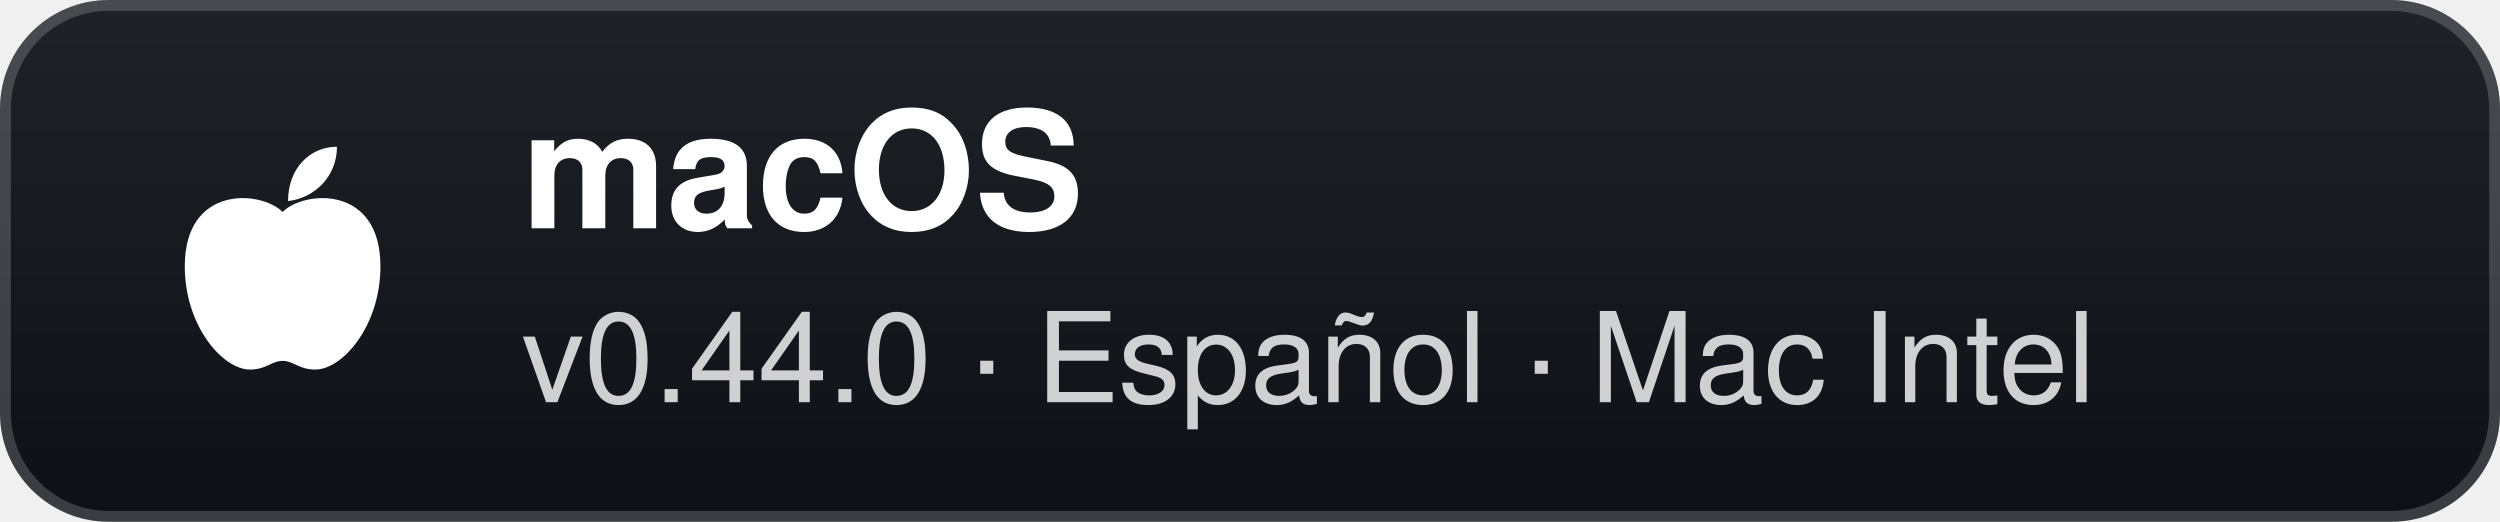
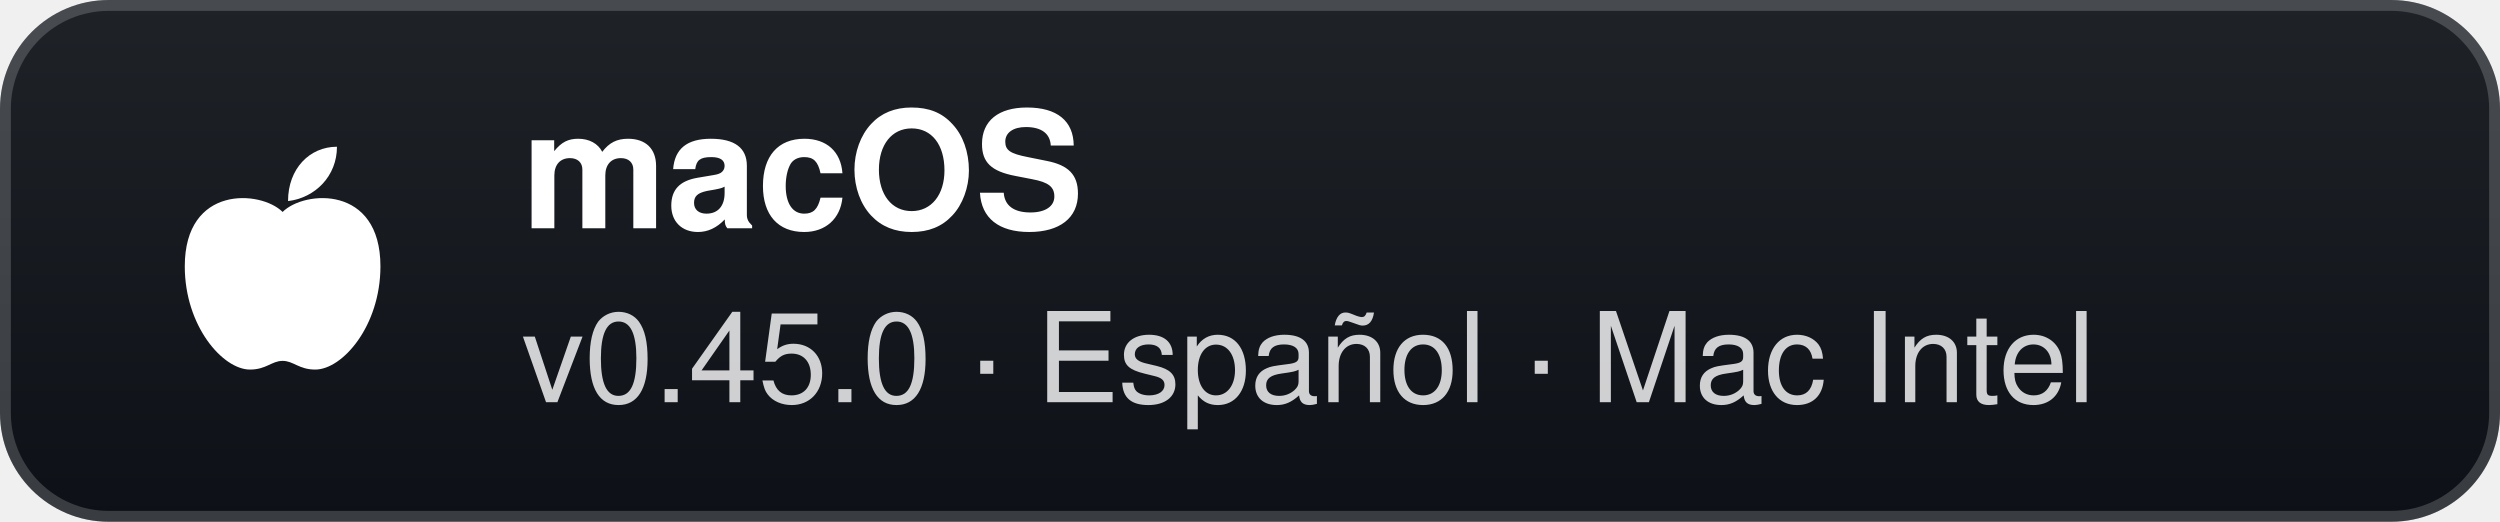
- <svg xmlns="http://www.w3.org/2000/svg" width="230" height="48" viewBox="0 0 230 48" role="img" aria-label="macOS: v0.44.0 · Español · Mac Intel">
+ <svg xmlns="http://www.w3.org/2000/svg" width="230" height="48" viewBox="0 0 230 48" role="img" aria-label="macOS: v0.45.0 · Español · Mac Intel">
  <defs>
    <linearGradient id="g" x1="0" y1="0" x2="0" y2="1">
      <stop offset="0" stop-color="#1f2328" />
      <stop offset="1" stop-color="#0d1117" />
    </linearGradient>
  </defs>
  <rect width="230" height="48" rx="10" fill="url(#g)" />
  <rect x="0.5" y="0.5" width="229" height="47" rx="9.5" fill="none" stroke="#ffffff" stroke-opacity="0.18" />
  <g transform="translate(26 24)">
    <path d="M0 -4.5 C-2 -6.5 -9 -7 -9 0.5 C-9 6 -5.5 10 -3 10 C-1.5 10 -1 9.2 0 9.2 C1 9.2 1.5 10 3 10 C5.5 10 9 6 9 0.5 C9 -7 2 -6.5 0 -4.5 Z" fill="#fff" />
    <path d="M0.5 -5.5 C0.5 -8.5 2.5 -10.5 5 -10.5 C5 -7.8 3 -5.8 0.5 -5.5 Z" fill="#fff" />
  </g>
  <text x="48" y="21" fill="#ffffff" font-family="'Segoe UI',-apple-system,BlinkMacSystemFont,Helvetica,Arial,sans-serif" font-size="15" font-weight="700">macOS</text>
-   <text x="48" y="37" fill="#ffffff" fill-opacity="0.8" font-family="'Segoe UI',-apple-system,BlinkMacSystemFont,Helvetica,Arial,sans-serif" font-size="11.5">v0.44.0 · Español · Mac Intel</text>
+   <text x="48" y="37" fill="#ffffff" fill-opacity="0.8" font-family="'Segoe UI',-apple-system,BlinkMacSystemFont,Helvetica,Arial,sans-serif" font-size="11.5">v0.45.0 · Español · Mac Intel</text>
</svg>
